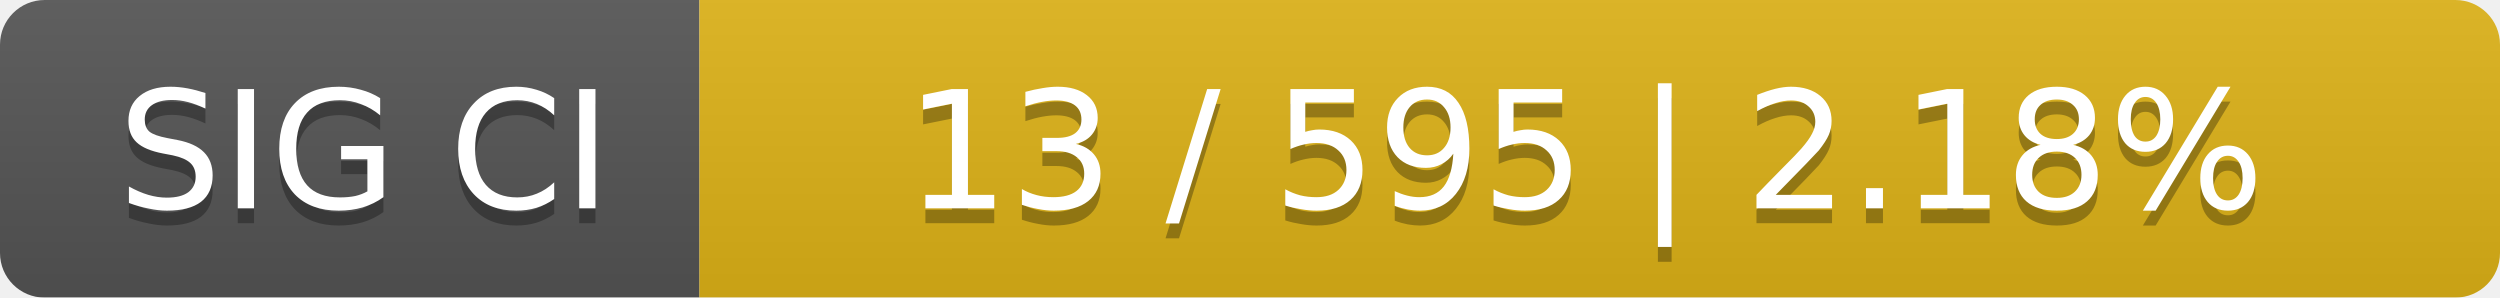
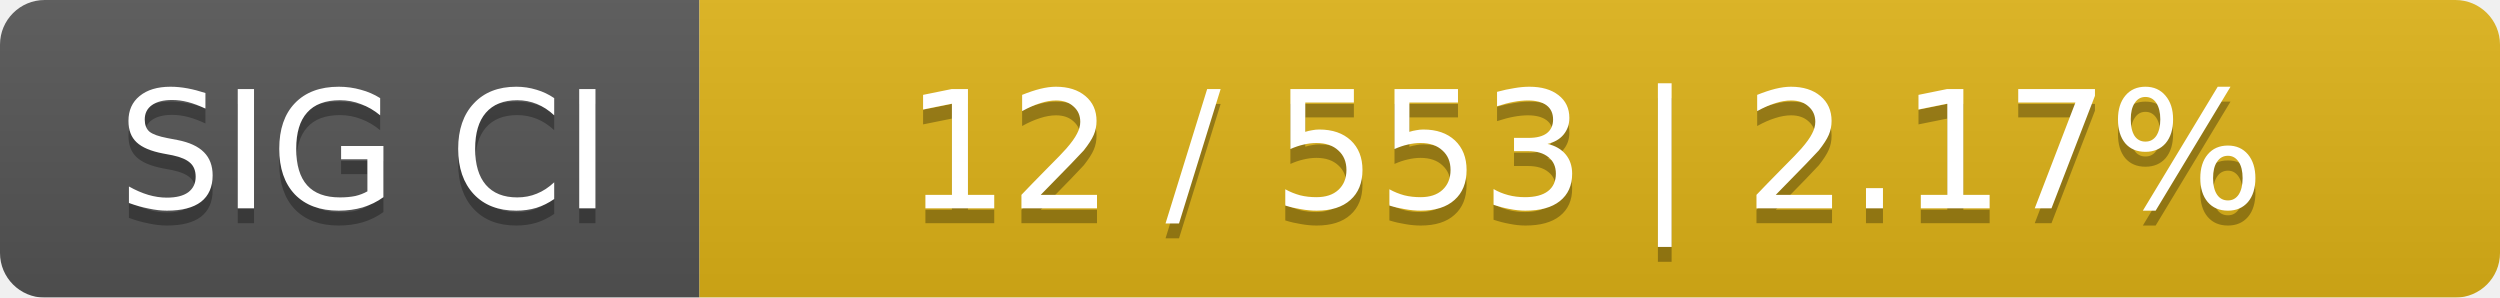
<svg xmlns="http://www.w3.org/2000/svg" width="168" height="20">
  <linearGradient id="smooth" x2="0" y2="100%">
    <stop offset="0" stop-color="#bbb" stop-opacity=".1" />
    <stop offset="1" stop-opacity=".1" />
  </linearGradient>
  <mask id="round">
    <rect width="168" height="20" rx="3" fill="#fff" />
  </mask>
  <g mask="url(#round)">
    <rect width="47" height="20" fill="#555" />
    <rect x="47" width="121" height="20" fill="#dfb317" />
    <rect width="168" height="20" fill="url(#smooth)" />
  </g>
  <g fill="#fff" text-anchor="middle" font-family="DejaVu Sans,Verdana,Geneva,sans-serif" font-size="11">
    <text x="24.5" y="15" fill="#010101" fill-opacity=".3">SIG CI</text>
    <text x="24.5" y="14">SIG CI</text>
-     <text x="106.5" y="15" fill="#010101" fill-opacity=".3">13 / 595    |    2.18%</text>
-     <text x="106.5" y="14">13 / 595    |    2.18%</text>
+     <text x="106.5" y="15" fill="#010101" fill-opacity=".3">12 / 553    |    2.17%</text>
+     <text x="106.5" y="14">12 / 553    |    2.17%</text>
  </g>
</svg>
